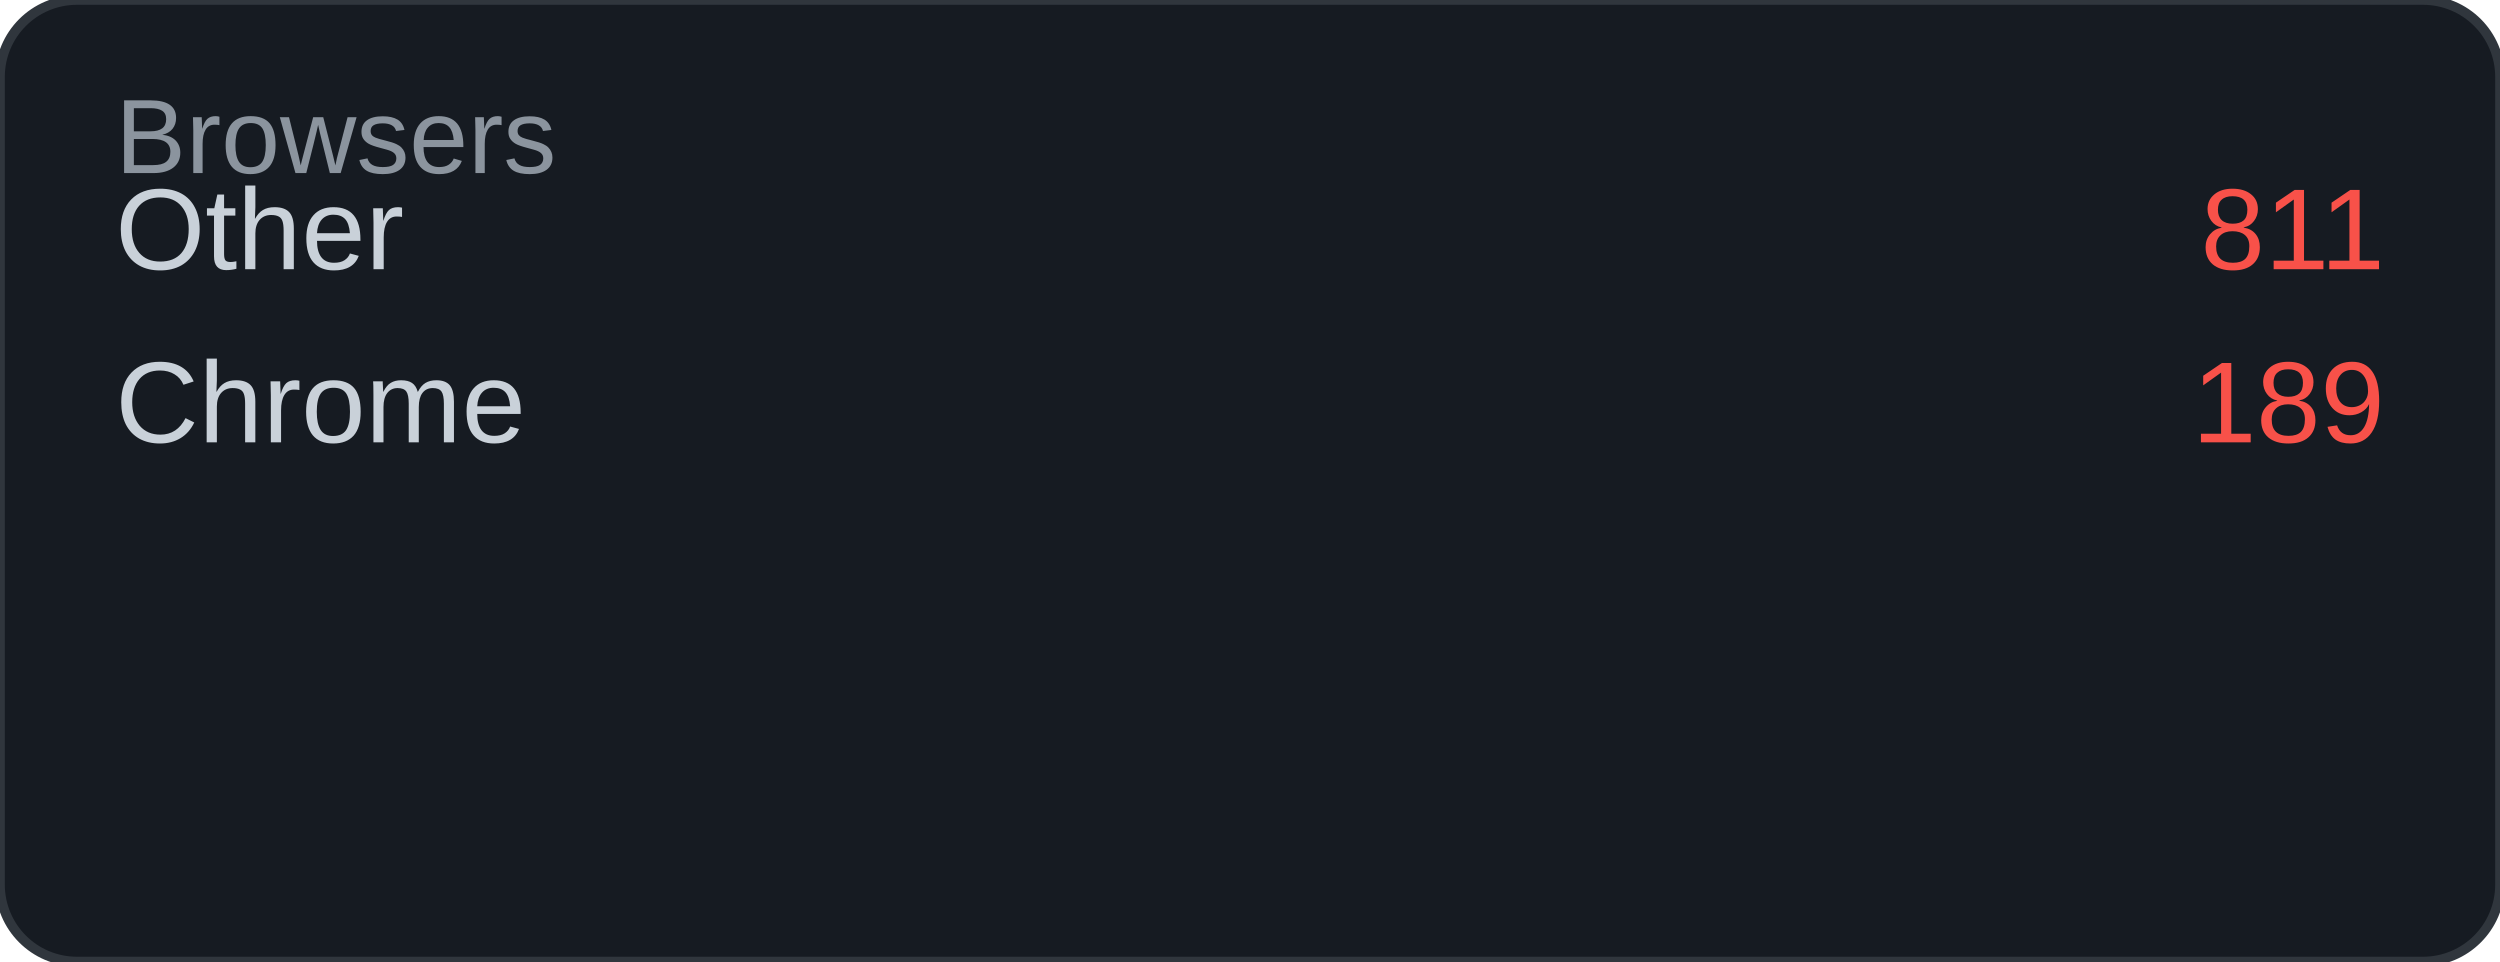
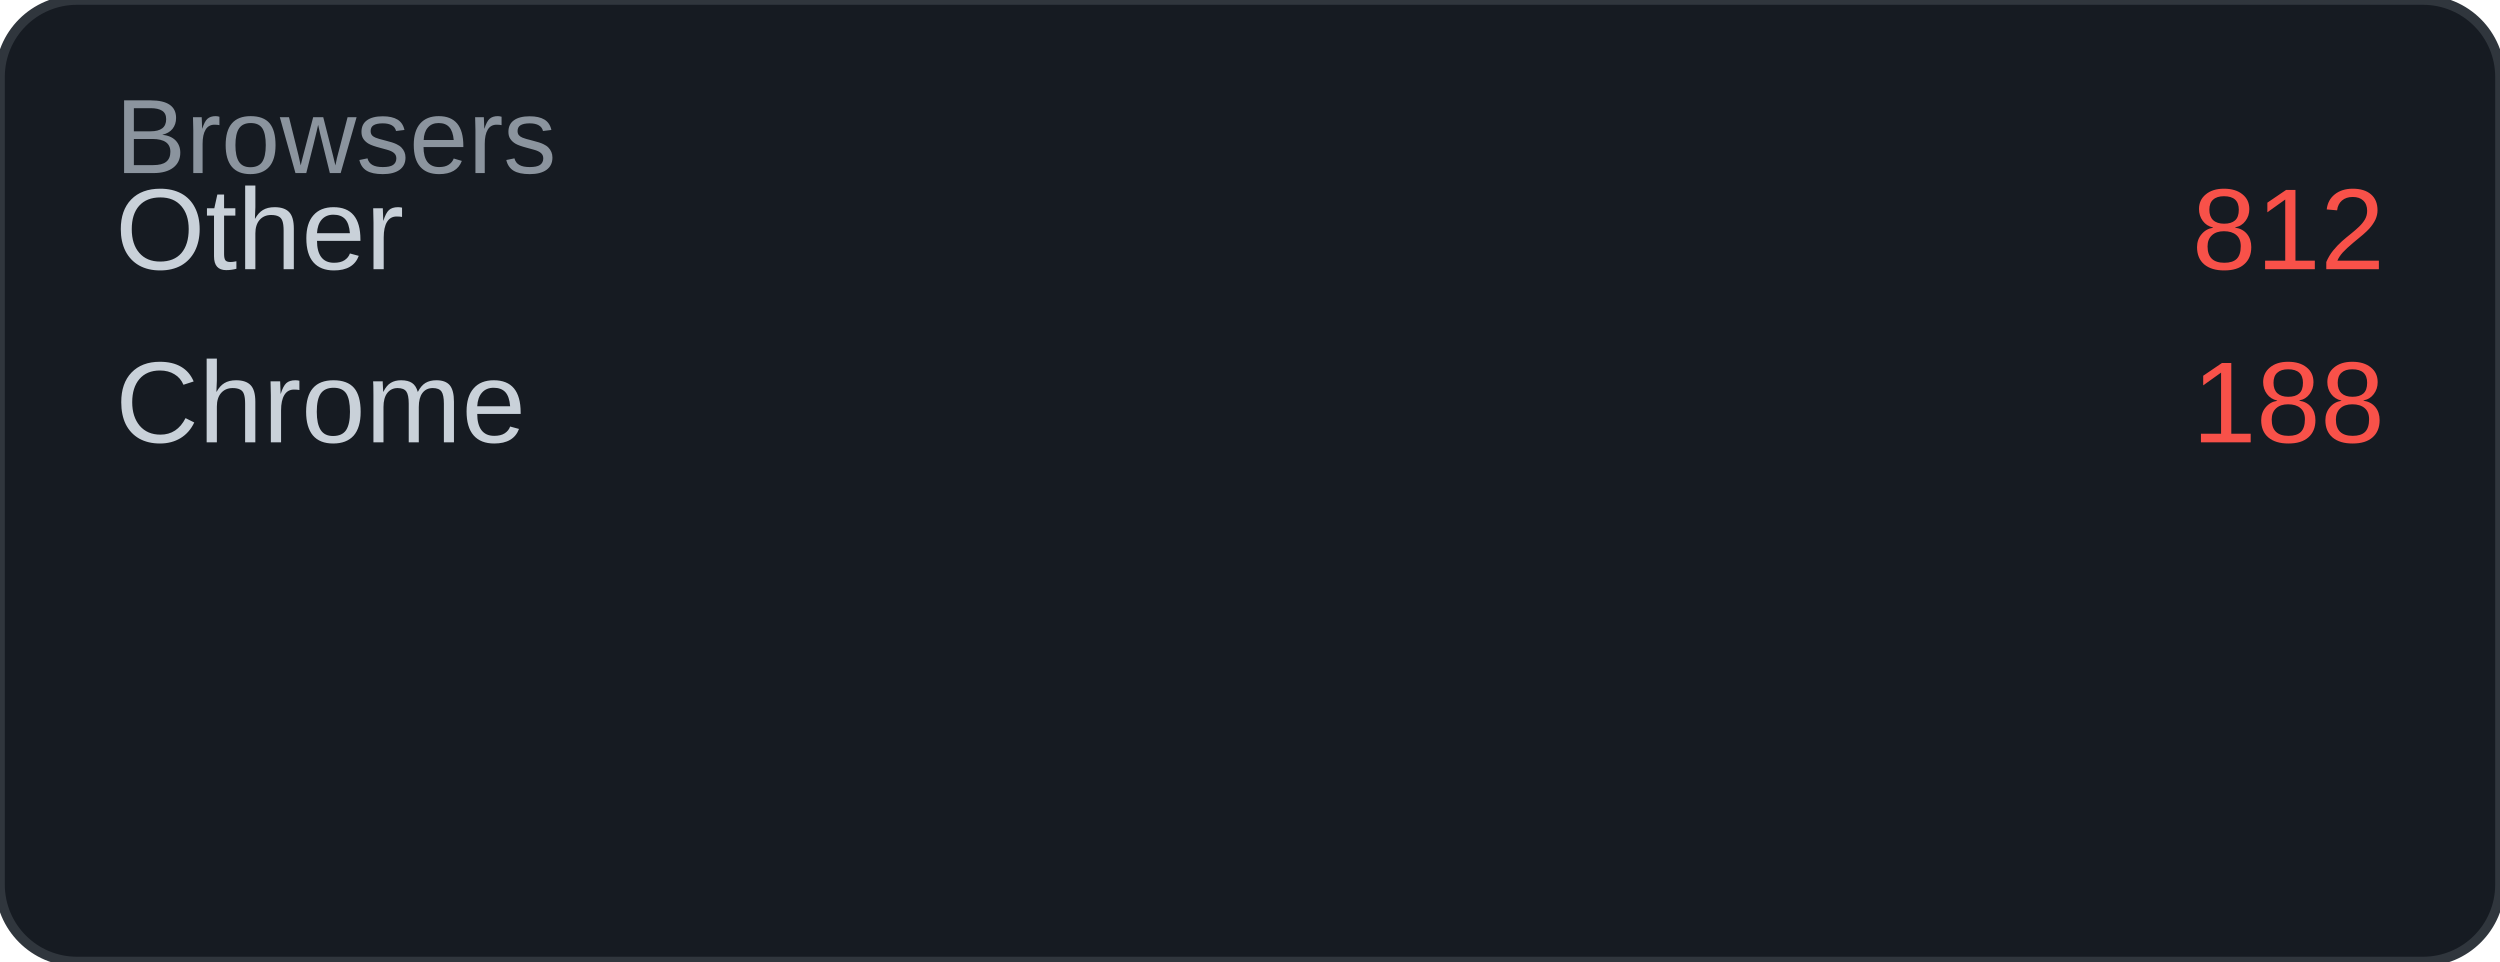
<svg xmlns="http://www.w3.org/2000/svg" width="260" height="100" viewBox="0 0 260 100">
  <rect width="260" height="100" rx="8" fill="#161b22" />
  <rect width="260" height="100" rx="8" fill="none" stroke="#30363d" stroke-width="1" />
  <text x="12" y="18" font-family="Arial, sans-serif" font-size="11" fill="#8b949e">Browsers</text>
  <text x="12" y="28" font-family="Arial, sans-serif" font-size="12" fill="#c9d1d9">Other</text>
-   <text x="248" y="28" font-family="Arial, sans-serif" font-size="12" fill="#f85149" text-anchor="end">811</text>
+   <text x="248" y="28" font-family="Arial, sans-serif" font-size="12" fill="#f85149" text-anchor="end">812</text>
  <text x="12" y="46" font-family="Arial, sans-serif" font-size="12" fill="#c9d1d9">Chrome</text>
-   <text x="248" y="46" font-family="Arial, sans-serif" font-size="12" fill="#f85149" text-anchor="end">189</text>
+   <text x="248" y="46" font-family="Arial, sans-serif" font-size="12" fill="#f85149" text-anchor="end">188</text>
</svg>
